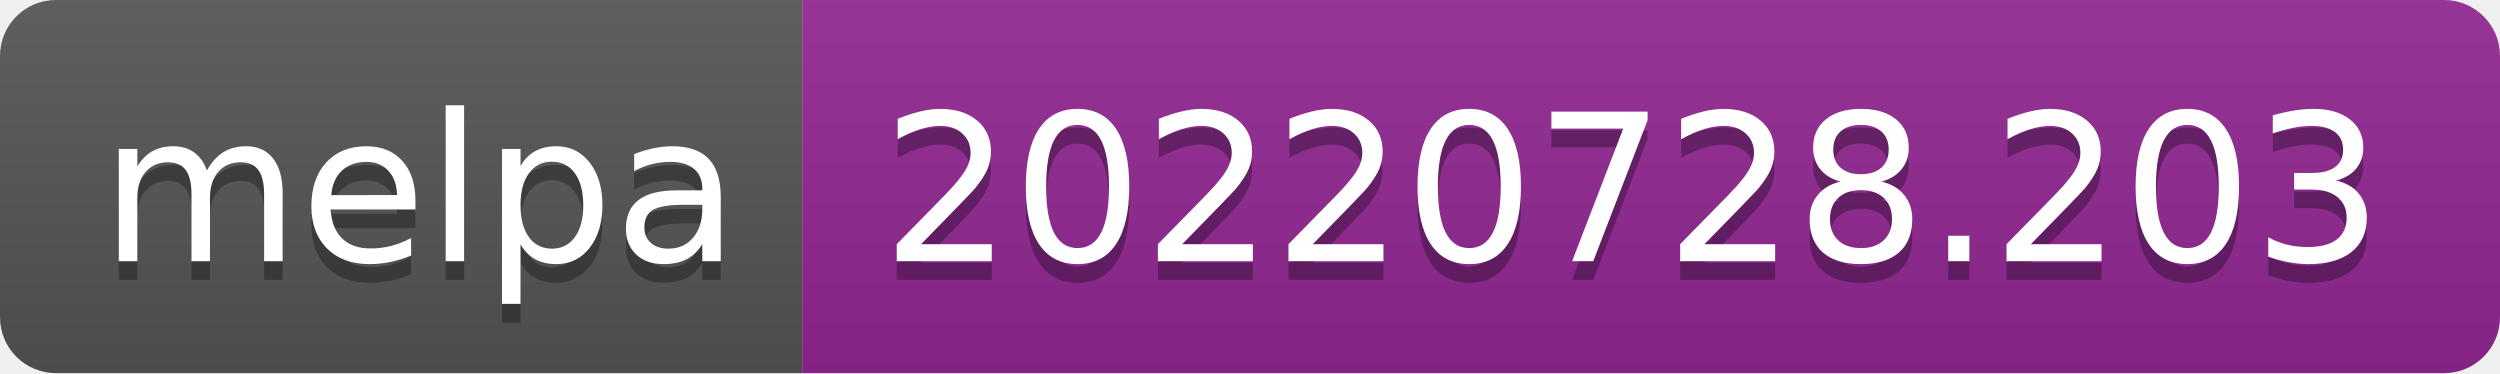
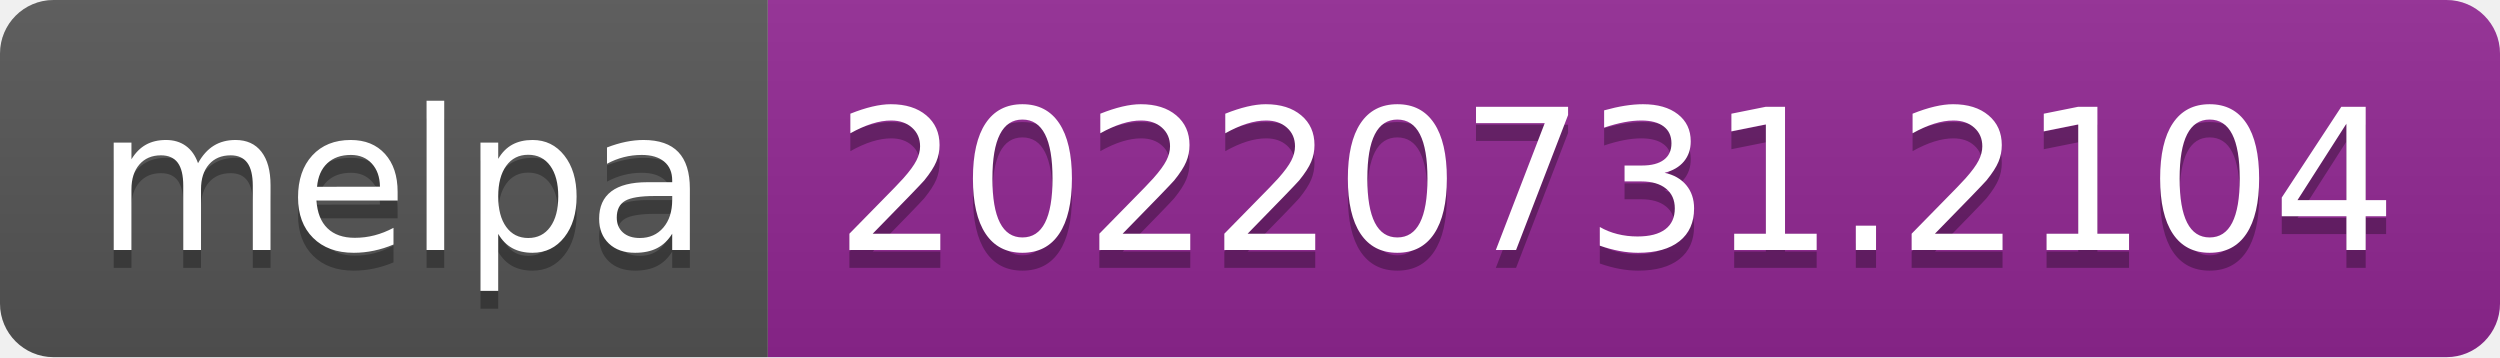
- <svg xmlns="http://www.w3.org/2000/svg" width="134" height="20" role="img" aria-label="melpa: 20220728.203">
+ <svg xmlns="http://www.w3.org/2000/svg" width="140" height="20" role="img" aria-label="melpa: 20220731.2104">
  <linearGradient id="s" x2="0" y2="100%">
    <stop offset="0" stop-color="#bbb" stop-opacity=".1" />
    <stop offset="1" stop-opacity=".1" />
  </linearGradient>
  <clipPath id="r">
-     <rect width="134" height="20" rx="3" fill="#fff" />
+     <rect width="140" height="20" rx="3" fill="#fff" />
  </clipPath>
  <g clip-path="url(#r)">
    <rect width="43" height="20" fill="#555" />
-     <rect x="43" width="91" height="20" fill="#922793" />
-     <rect width="134" height="20" fill="url(#s)" />
+     <rect x="43" width="97" height="20" fill="#922793" />
+     <rect width="140" height="20" fill="url(#s)" />
  </g>
  <g fill="#fff" text-anchor="middle" font-family="Verdana,Geneva,DejaVu Sans,sans-serif" text-rendering="geometricPrecision" font-size="110">
    <text aria-hidden="true" x="225" y="150" fill="#010101" fill-opacity=".3" transform="scale(.1)" textLength="330">melpa</text>
    <text x="225" y="140" transform="scale(.1)" fill="#fff" textLength="330">melpa</text>
-     <text aria-hidden="true" x="875" y="150" fill="#010101" fill-opacity=".3" transform="scale(.1)" textLength="810">20220728.203</text>
-     <text x="875" y="140" transform="scale(.1)" fill="#fff" textLength="810">20220728.203</text>
+     <text aria-hidden="true" x="905" y="150" fill="#010101" fill-opacity=".3" transform="scale(.1)" textLength="870">20220731.2104</text>
+     <text x="905" y="140" transform="scale(.1)" fill="#fff" textLength="870">20220731.2104</text>
  </g>
</svg>
